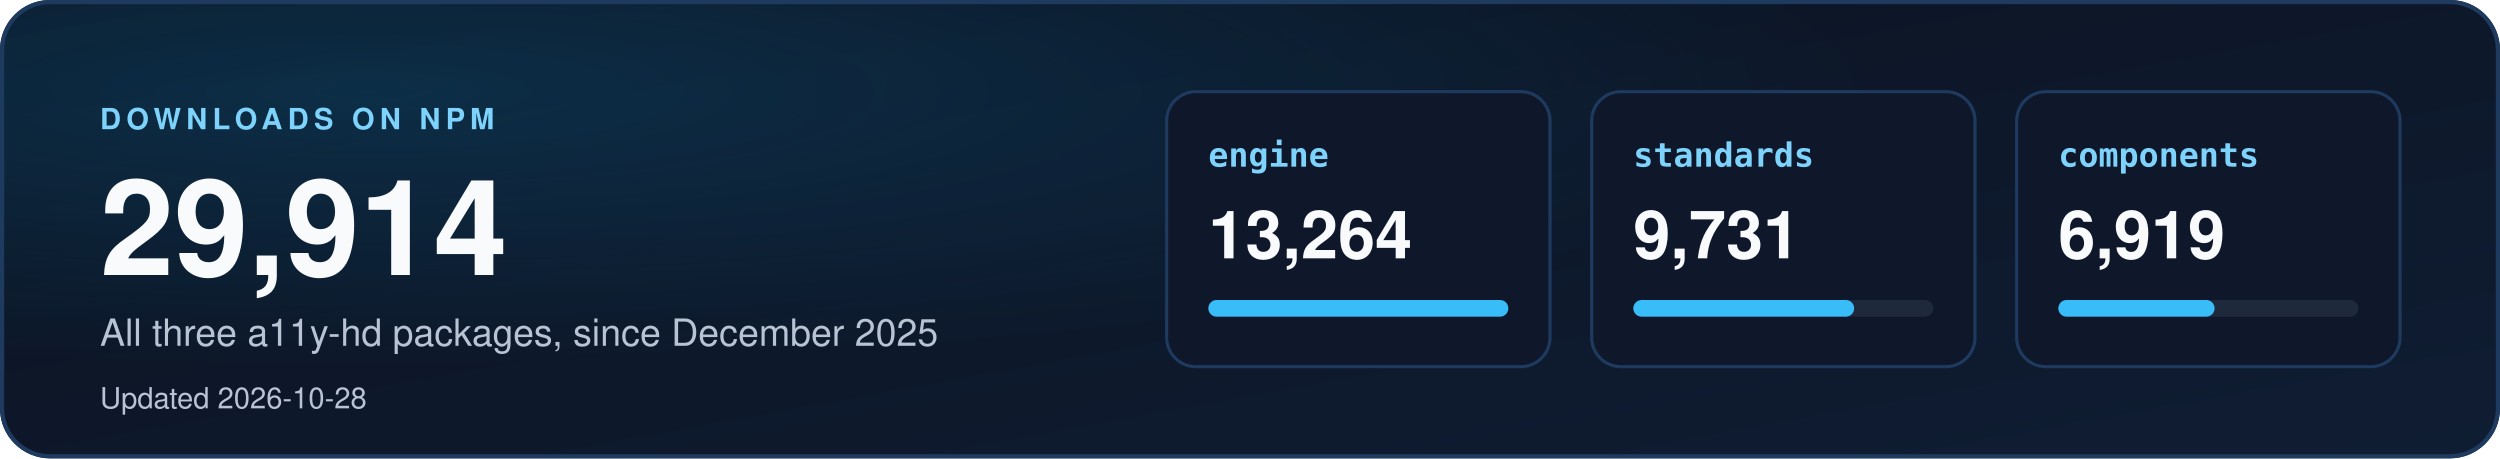
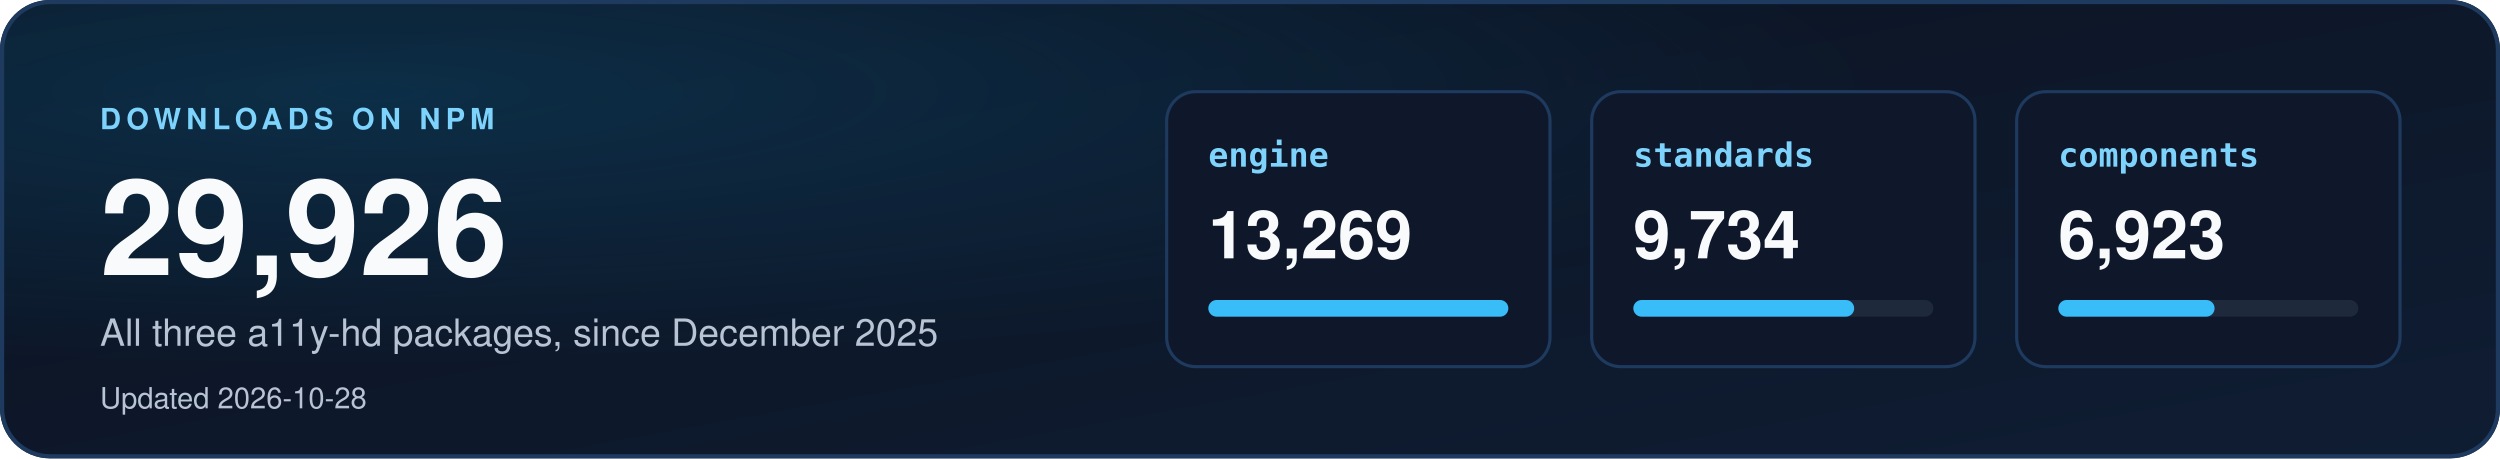
<svg xmlns="http://www.w3.org/2000/svg" width="1200" height="220" viewBox="0 0 1200 220" role="img" aria-labelledby="dl-title dl-desc">
  <defs>
    <linearGradient id="dbg" x1="0" y1="0" x2="1" y2="1">
      <stop offset="0" stop-color="#0b1220" />
      <stop offset="1" stop-color="#0f1d33" />
    </linearGradient>
    <radialGradient id="dglow" cx="0.15" cy="0.2" r="0.6">
      <stop offset="0" stop-color="#0ea5e9" stop-opacity="0.18" />
      <stop offset="1" stop-color="#0ea5e9" stop-opacity="0" />
    </radialGradient>
    <clipPath id="dcard">
      <rect width="1200" height="220" rx="24" />
    </clipPath>
  </defs>
  <style>
    text { font-family: "Segoe UI", "Helvetica Neue", Helvetica, Arial, sans-serif; }
    .mono { font-family: "Cascadia Mono", Consolas, "SF Mono", Menlo, "DejaVu Sans Mono", monospace; }
  </style>
  <g clip-path="url(#dcard)">
    <rect width="1200" height="220" fill="url(#dbg)" />
    <rect width="1200" height="220" fill="url(#dglow)" />
  </g>
  <rect x="1" y="1" width="1198" height="218" rx="23" fill="none" stroke="#1e3a5f" stroke-width="2" />
  <text x="48" y="62" font-size="14" font-weight="700" letter-spacing="2.5" fill="#7dd3fc">DOWNLOADS ON NPM</text>
-   <text x="48" y="132" font-size="64" font-weight="800" fill="#f8fafc">29,914</text>
+   <text x="48" y="132" font-size="64" font-weight="800" fill="#f8fafc">29,926</text>
  <text x="48" y="166" font-size="18" fill="#b8c4d4">All three a11y-hd packages, since December 2025</text>
  <text x="48" y="196" font-size="14" fill="#b8c4d4">Updated 2026-10-28</text>
  <rect x="560" y="44" width="184" height="132" rx="14" fill="#0f172a" stroke="#1e3a5f" stroke-width="1.5" />
  <text x="580" y="80" class="mono" font-size="16" font-weight="700" fill="#7dd3fc">engine</text>
-   <text x="580" y="124" font-size="32" font-weight="700" fill="#f8fafc">13,264</text>
+   <text x="580" y="124" font-size="32" font-weight="700" fill="#f8fafc">13,269</text>
  <rect x="580" y="144" width="144" height="8" rx="4" fill="#1e293b" />
  <rect x="580" y="144" width="144" height="8" rx="4" fill="#38bdf8" />
  <rect x="764" y="44" width="184" height="132" rx="14" fill="#0f172a" stroke="#1e3a5f" stroke-width="1.5" />
  <text x="784" y="80" class="mono" font-size="16" font-weight="700" fill="#7dd3fc">standards</text>
-   <text x="784" y="124" font-size="32" font-weight="700" fill="#f8fafc">9,731</text>
+   <text x="784" y="124" font-size="32" font-weight="700" fill="#f8fafc">9,734</text>
  <rect x="784" y="144" width="144" height="8" rx="4" fill="#1e293b" />
  <rect x="784" y="144" width="106" height="8" rx="4" fill="#38bdf8" />
  <rect x="968" y="44" width="184" height="132" rx="14" fill="#0f172a" stroke="#1e3a5f" stroke-width="1.5" />
  <text x="988" y="80" class="mono" font-size="16" font-weight="700" fill="#7dd3fc">components</text>
-   <text x="988" y="124" font-size="32" font-weight="700" fill="#f8fafc">6,919</text>
+   <text x="988" y="124" font-size="32" font-weight="700" fill="#f8fafc">6,923</text>
  <rect x="988" y="144" width="144" height="8" rx="4" fill="#1e293b" />
  <rect x="988" y="144" width="75" height="8" rx="4" fill="#38bdf8" />
</svg>
